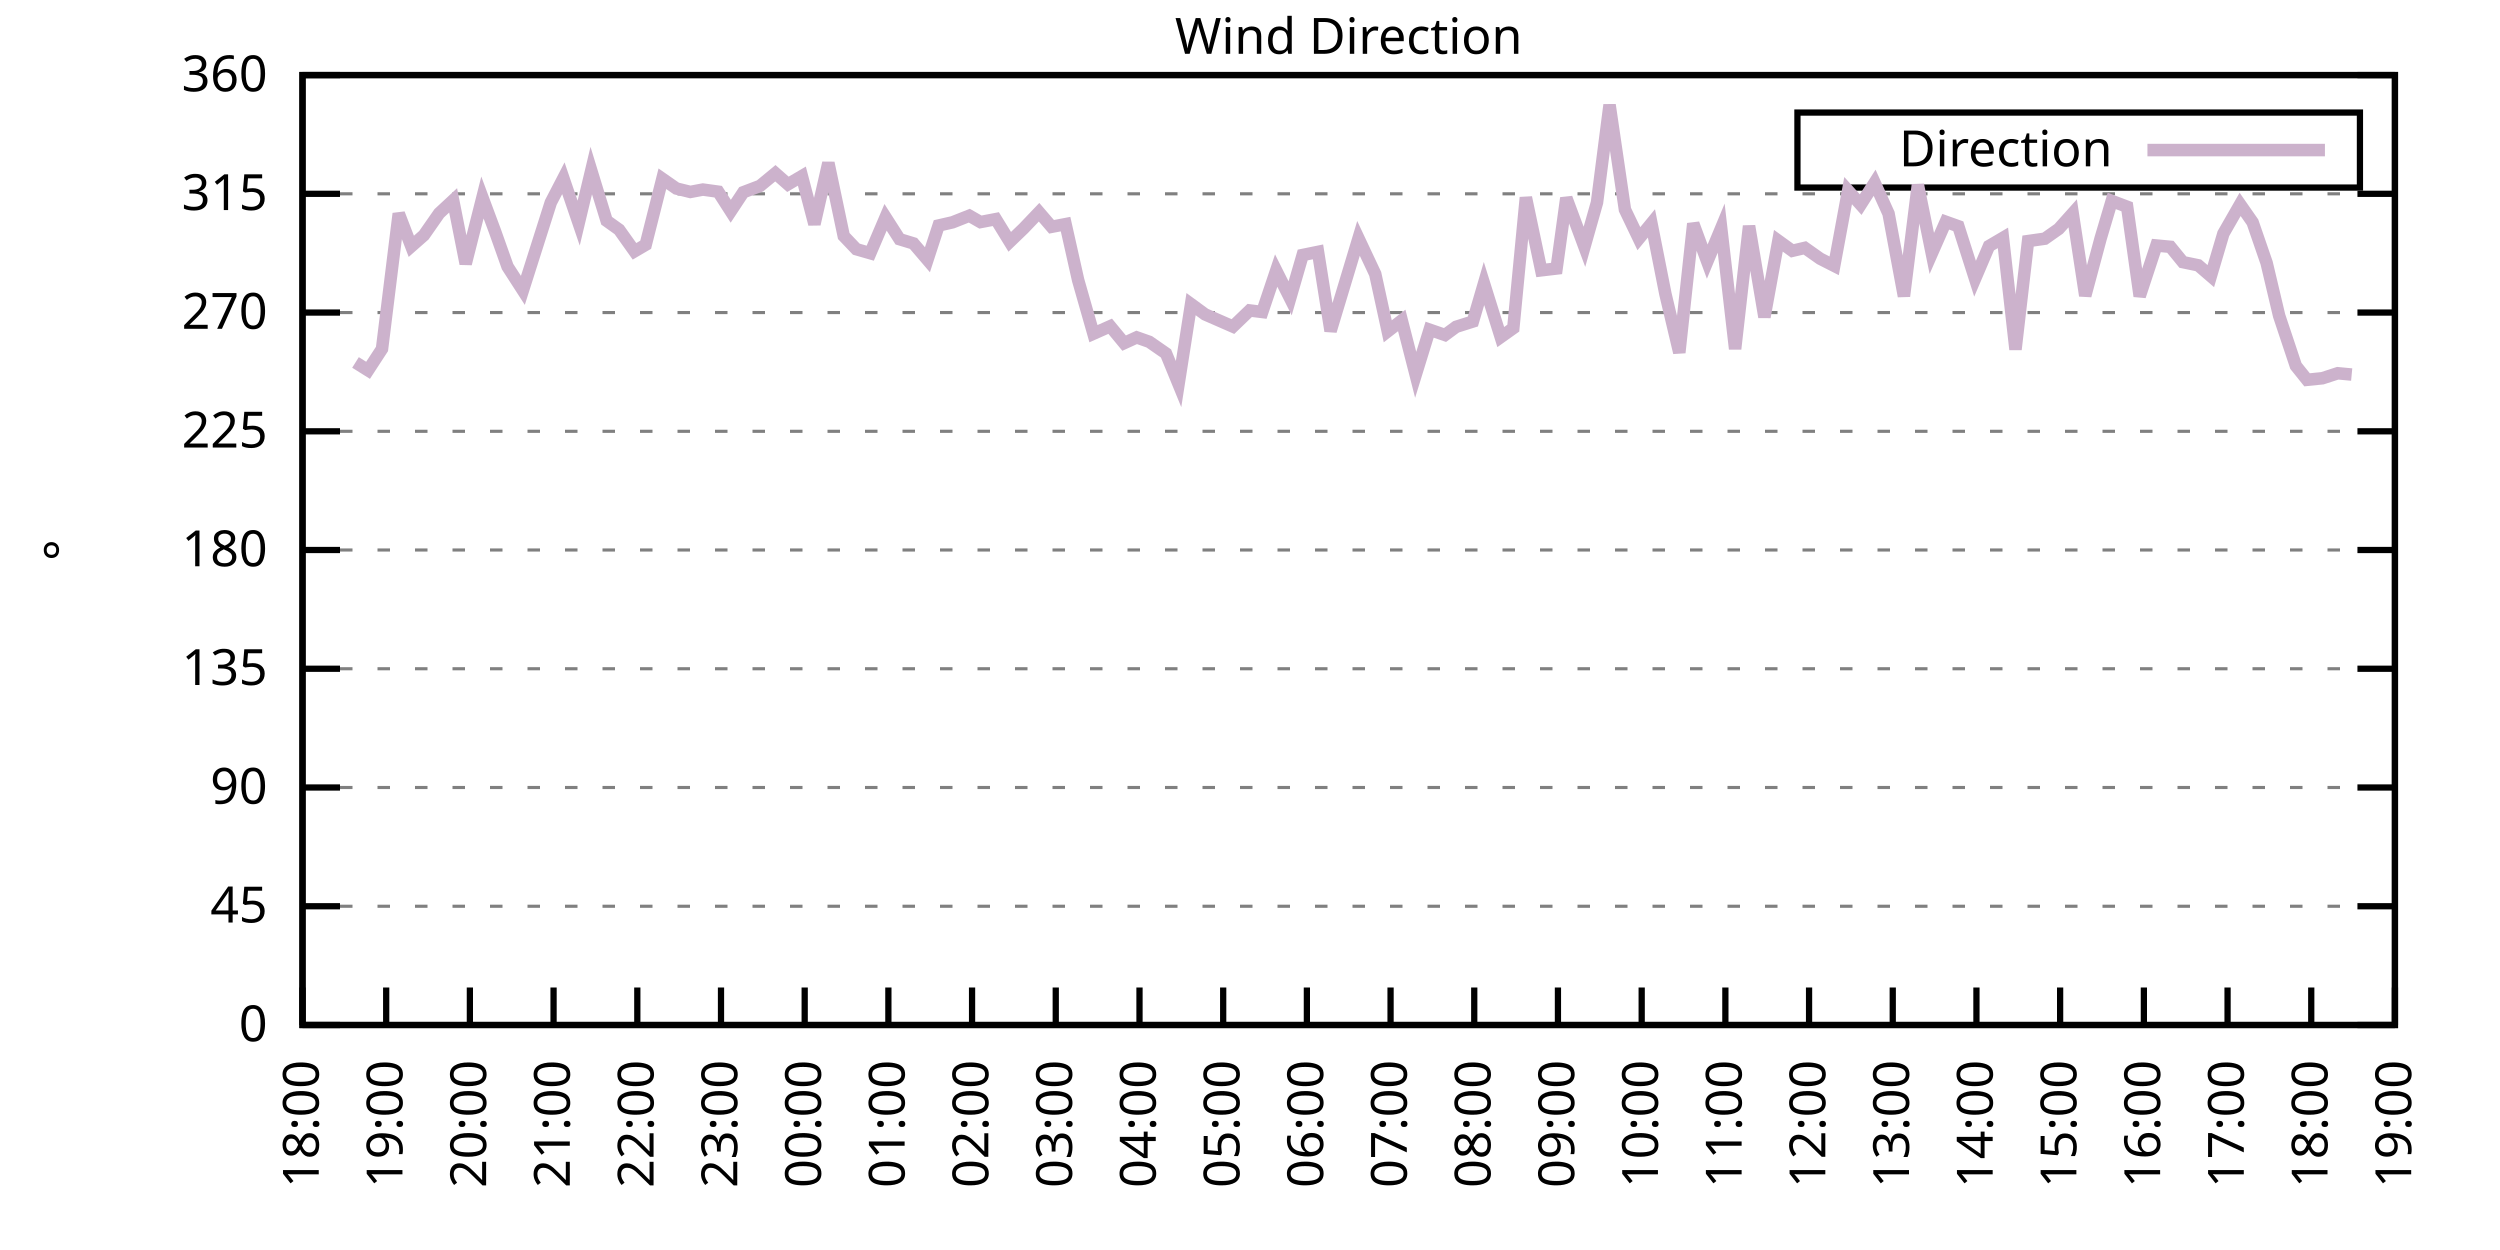
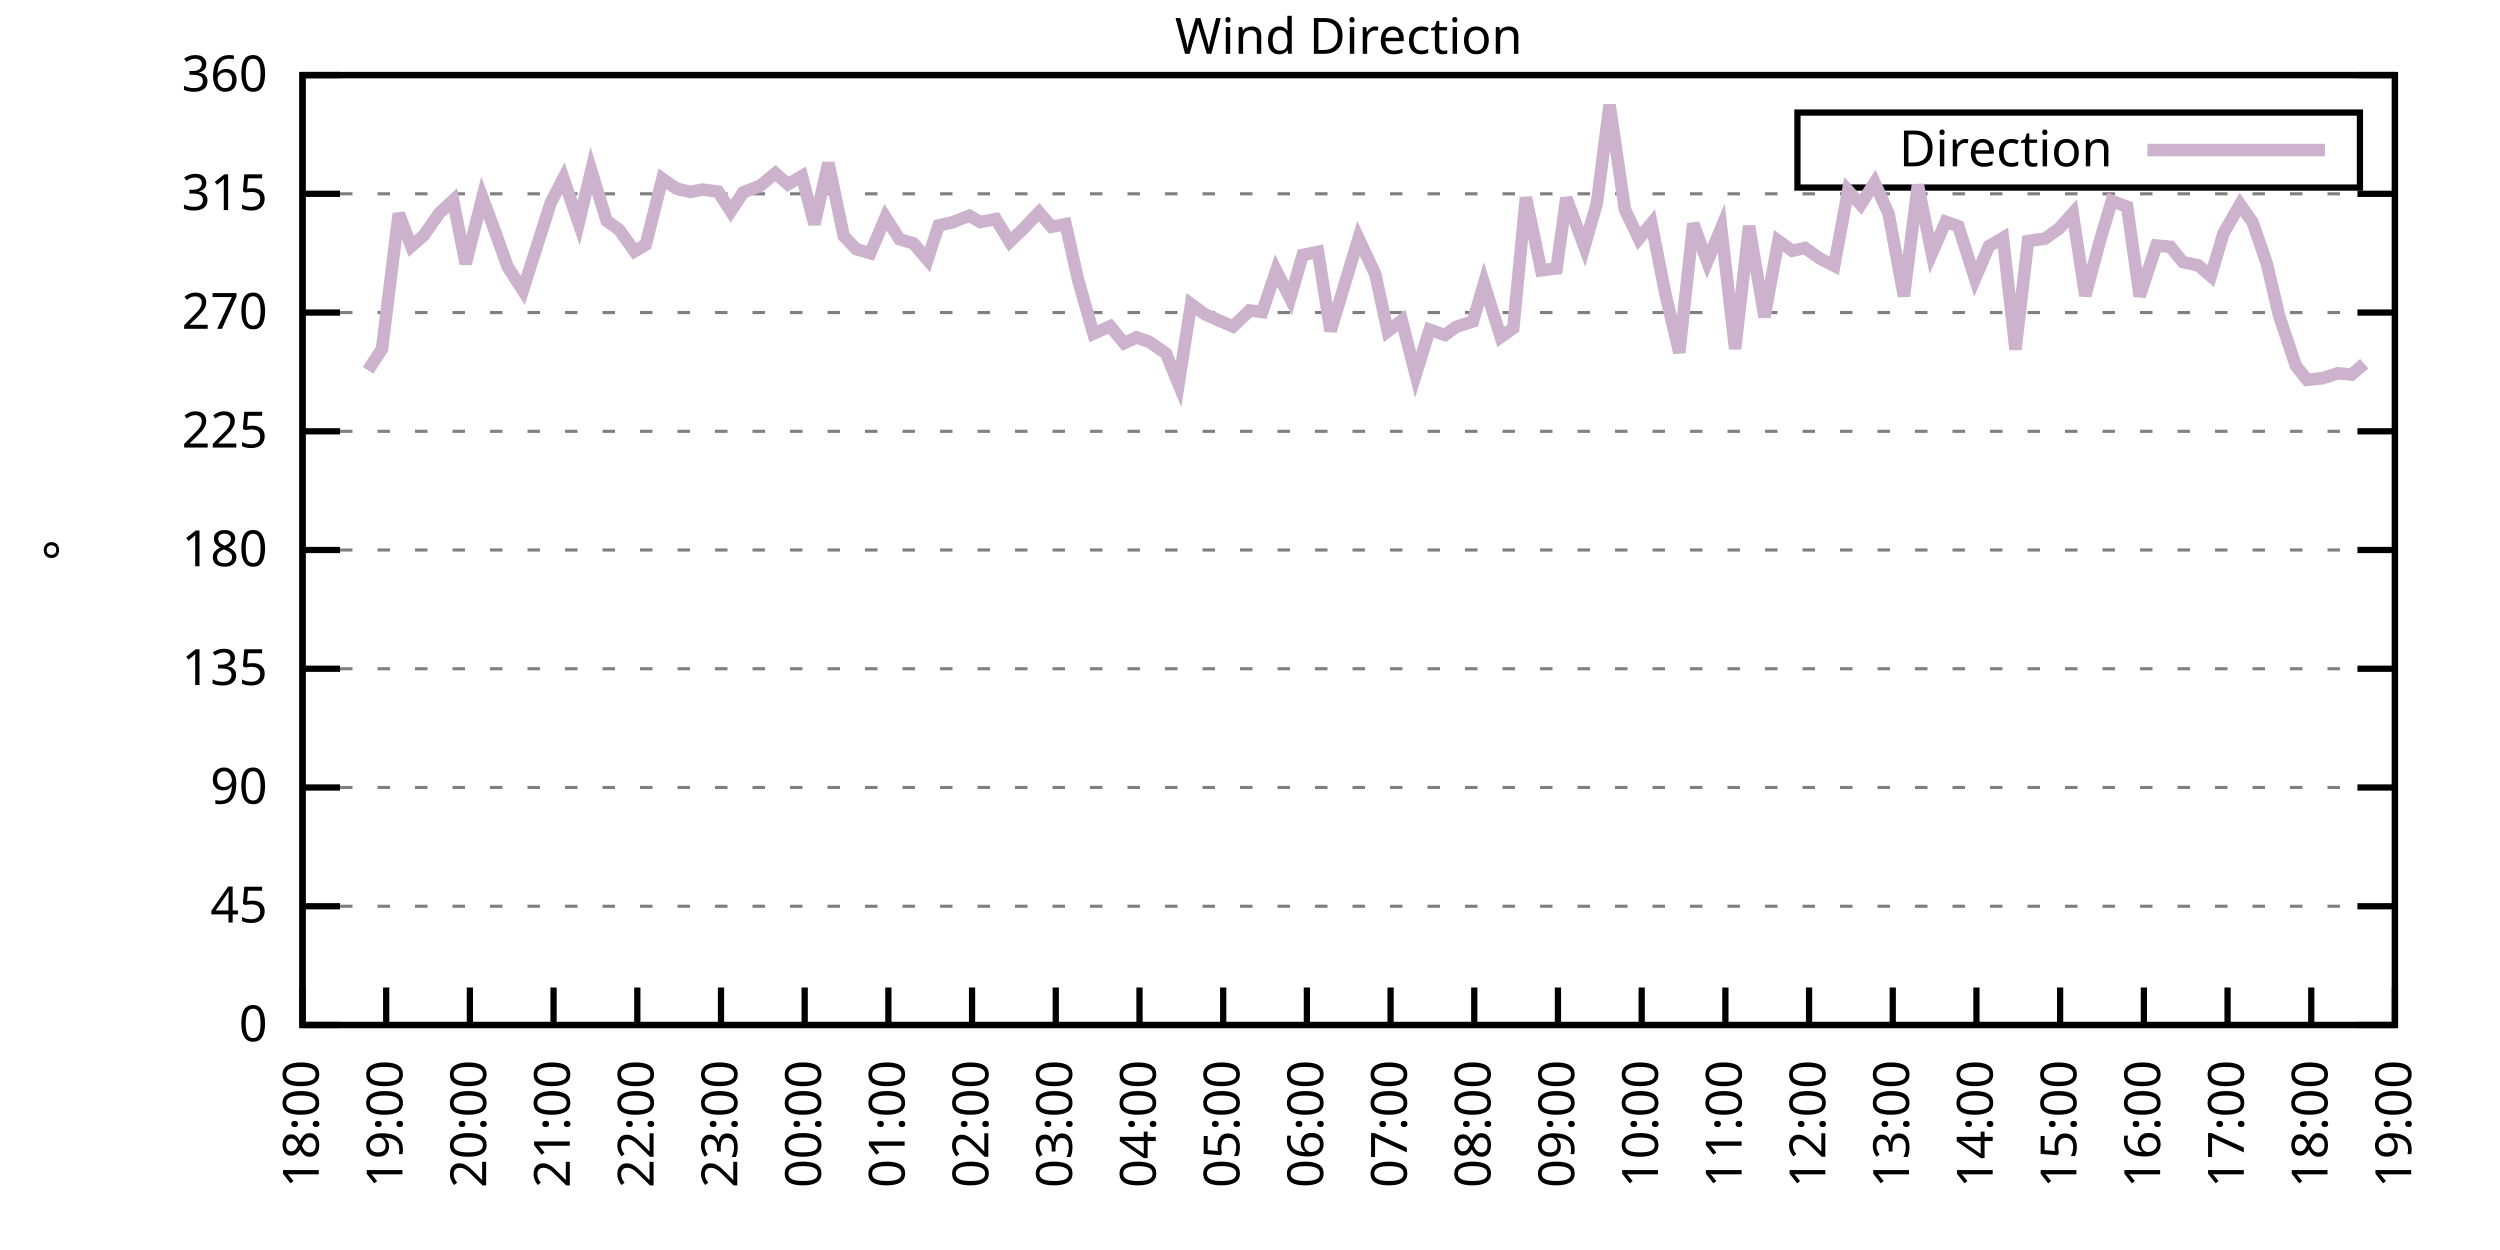
<svg xmlns="http://www.w3.org/2000/svg" xmlns:xlink="http://www.w3.org/1999/xlink" width="400" height="200" viewBox="0 0 400 200">
  <g id="gnuplot_canvas">
    <rect x="0" y="0" width="400" height="200" fill="none" />
    <defs>
      <circle id="gpDot" r="0.5" stroke-width="0.5" stroke="currentColor" />
      <path id="gpPt0" stroke-width="0.333" stroke="currentColor" d="M-1,0 h2 M0,-1 v2" />
      <path id="gpPt1" stroke-width="0.333" stroke="currentColor" d="M-1,-1 L1,1 M1,-1 L-1,1" />
      <path id="gpPt2" stroke-width="0.333" stroke="currentColor" d="M-1,0 L1,0 M0,-1 L0,1 M-1,-1 L1,1 M-1,1 L1,-1" />
      <rect id="gpPt3" stroke-width="0.333" stroke="currentColor" x="-1" y="-1" width="2" height="2" />
      <rect id="gpPt4" stroke-width="0.333" stroke="currentColor" fill="currentColor" x="-1" y="-1" width="2" height="2" />
      <circle id="gpPt5" stroke-width="0.333" stroke="currentColor" cx="0" cy="0" r="1" />
      <use xlink:href="#gpPt5" id="gpPt6" fill="currentColor" stroke="none" />
      <path id="gpPt7" stroke-width="0.333" stroke="currentColor" d="M0,-1.33 L-1.33,0.67 L1.33,0.67 z" />
      <use xlink:href="#gpPt7" id="gpPt8" fill="currentColor" stroke="none" />
      <use xlink:href="#gpPt7" id="gpPt9" stroke="currentColor" transform="rotate(180)" />
      <use xlink:href="#gpPt9" id="gpPt10" fill="currentColor" stroke="none" />
      <use xlink:href="#gpPt3" id="gpPt11" stroke="currentColor" transform="rotate(45)" />
      <use xlink:href="#gpPt11" id="gpPt12" fill="currentColor" stroke="none" />
      <path id="gpPt13" stroke-width="0.333" stroke="currentColor" d="M0,1.330 L1.265,0.411 L0.782,-1.067 L-0.782,-1.076 L-1.265,0.411 z" />
      <use xlink:href="#gpPt13" id="gpPt14" fill="currentColor" stroke="none" />
      <filter id="textbox" filterUnits="objectBoundingBox" x="0" y="0" height="1" width="1">
        <feFlood flood-color="white" flood-opacity="1" result="bgnd" />
        <feComposite in="SourceGraphic" in2="bgnd" operator="atop" />
      </filter>
      <filter id="greybox" filterUnits="objectBoundingBox" x="0" y="0" height="1" width="1">
        <feFlood flood-color="lightgrey" flood-opacity="1" result="grey" />
        <feComposite in="SourceGraphic" in2="grey" operator="atop" />
      </filter>
    </defs>
    <g fill="none" color="white" stroke="currentColor" stroke-width="1.00" stroke-linecap="butt" stroke-linejoin="miter">
</g>
    <g fill="none" color="black" stroke="currentColor" stroke-width="1.00" stroke-linecap="butt" stroke-linejoin="miter">
      <g stroke="none" shape-rendering="crispEdges">
        <polygon fill="rgb(255, 255, 255)" points="48.40,164.00 383.18,164.00 383.18,12.02 48.40,12.02 " />
      </g>
    </g>
    <g fill="none" color="black" stroke="currentColor" stroke-width="1.00" stroke-linecap="butt" stroke-linejoin="miter">
</g>
    <g fill="none" color="black" stroke="black" stroke-width="0.50" stroke-linecap="butt" stroke-linejoin="miter">
</g>
    <g fill="none" color="gray" stroke="currentColor" stroke-width="0.50" stroke-linecap="butt" stroke-linejoin="miter">
      <path stroke="gray" stroke-dasharray="2,4" class="gridline" d="M48.40,164.00 L383.19,164.00  " />
    </g>
    <g fill="none" color="gray" stroke="gray" stroke-width="1.00" stroke-linecap="butt" stroke-linejoin="miter">
</g>
    <g fill="none" color="black" stroke="currentColor" stroke-width="1.00" stroke-linecap="butt" stroke-linejoin="miter">
      <path stroke="black" d="M48.40,164.00 L54.40,164.00 M383.19,164.00 L377.19,164.00  " />
      <g transform="translate(42.80,166.60)" stroke="none" fill="black" font-family="Sans" font-size="8.00" text-anchor="end">
        <text>
          <tspan font-family="Sans"> 0</tspan>
        </text>
      </g>
    </g>
    <g fill="none" color="black" stroke="currentColor" stroke-width="1.00" stroke-linecap="butt" stroke-linejoin="miter">
</g>
    <g fill="none" color="black" stroke="black" stroke-width="0.50" stroke-linecap="butt" stroke-linejoin="miter">
</g>
    <g fill="none" color="gray" stroke="currentColor" stroke-width="0.50" stroke-linecap="butt" stroke-linejoin="miter">
      <path stroke="gray" stroke-dasharray="2,4" class="gridline" d="M48.40,145.00 L383.19,145.00  " />
    </g>
    <g fill="none" color="gray" stroke="gray" stroke-width="1.00" stroke-linecap="butt" stroke-linejoin="miter">
</g>
    <g fill="none" color="black" stroke="currentColor" stroke-width="1.00" stroke-linecap="butt" stroke-linejoin="miter">
      <path stroke="black" d="M48.40,145.00 L54.40,145.00 M383.19,145.00 L377.19,145.00  " />
      <g transform="translate(42.80,147.60)" stroke="none" fill="black" font-family="Sans" font-size="8.00" text-anchor="end">
        <text>
          <tspan font-family="Sans"> 45</tspan>
        </text>
      </g>
    </g>
    <g fill="none" color="black" stroke="currentColor" stroke-width="1.00" stroke-linecap="butt" stroke-linejoin="miter">
</g>
    <g fill="none" color="black" stroke="black" stroke-width="0.50" stroke-linecap="butt" stroke-linejoin="miter">
</g>
    <g fill="none" color="gray" stroke="currentColor" stroke-width="0.50" stroke-linecap="butt" stroke-linejoin="miter">
      <path stroke="gray" stroke-dasharray="2,4" class="gridline" d="M48.40,126.00 L383.19,126.00  " />
    </g>
    <g fill="none" color="gray" stroke="gray" stroke-width="1.00" stroke-linecap="butt" stroke-linejoin="miter">
</g>
    <g fill="none" color="black" stroke="currentColor" stroke-width="1.00" stroke-linecap="butt" stroke-linejoin="miter">
      <path stroke="black" d="M48.40,126.00 L54.40,126.00 M383.19,126.00 L377.19,126.00  " />
      <g transform="translate(42.80,128.60)" stroke="none" fill="black" font-family="Sans" font-size="8.00" text-anchor="end">
        <text>
          <tspan font-family="Sans"> 90</tspan>
        </text>
      </g>
    </g>
    <g fill="none" color="black" stroke="currentColor" stroke-width="1.00" stroke-linecap="butt" stroke-linejoin="miter">
</g>
    <g fill="none" color="black" stroke="black" stroke-width="0.50" stroke-linecap="butt" stroke-linejoin="miter">
</g>
    <g fill="none" color="gray" stroke="currentColor" stroke-width="0.50" stroke-linecap="butt" stroke-linejoin="miter">
      <path stroke="gray" stroke-dasharray="2,4" class="gridline" d="M48.40,107.00 L383.19,107.00  " />
    </g>
    <g fill="none" color="gray" stroke="gray" stroke-width="1.00" stroke-linecap="butt" stroke-linejoin="miter">
</g>
    <g fill="none" color="black" stroke="currentColor" stroke-width="1.00" stroke-linecap="butt" stroke-linejoin="miter">
      <path stroke="black" d="M48.40,107.00 L54.40,107.00 M383.19,107.00 L377.19,107.00  " />
      <g transform="translate(42.80,109.60)" stroke="none" fill="black" font-family="Sans" font-size="8.00" text-anchor="end">
        <text>
          <tspan font-family="Sans"> 135</tspan>
        </text>
      </g>
    </g>
    <g fill="none" color="black" stroke="currentColor" stroke-width="1.00" stroke-linecap="butt" stroke-linejoin="miter">
</g>
    <g fill="none" color="black" stroke="black" stroke-width="0.50" stroke-linecap="butt" stroke-linejoin="miter">
</g>
    <g fill="none" color="gray" stroke="currentColor" stroke-width="0.50" stroke-linecap="butt" stroke-linejoin="miter">
      <path stroke="gray" stroke-dasharray="2,4" class="gridline" d="M48.40,88.00 L383.19,88.00  " />
    </g>
    <g fill="none" color="gray" stroke="gray" stroke-width="1.00" stroke-linecap="butt" stroke-linejoin="miter">
</g>
    <g fill="none" color="black" stroke="currentColor" stroke-width="1.00" stroke-linecap="butt" stroke-linejoin="miter">
      <path stroke="black" d="M48.40,88.00 L54.40,88.00 M383.19,88.00 L377.19,88.00  " />
      <g transform="translate(42.80,90.60)" stroke="none" fill="black" font-family="Sans" font-size="8.00" text-anchor="end">
        <text>
          <tspan font-family="Sans"> 180</tspan>
        </text>
      </g>
    </g>
    <g fill="none" color="black" stroke="currentColor" stroke-width="1.00" stroke-linecap="butt" stroke-linejoin="miter">
</g>
    <g fill="none" color="black" stroke="black" stroke-width="0.50" stroke-linecap="butt" stroke-linejoin="miter">
</g>
    <g fill="none" color="gray" stroke="currentColor" stroke-width="0.50" stroke-linecap="butt" stroke-linejoin="miter">
      <path stroke="gray" stroke-dasharray="2,4" class="gridline" d="M48.40,69.01 L383.19,69.01  " />
    </g>
    <g fill="none" color="gray" stroke="gray" stroke-width="1.00" stroke-linecap="butt" stroke-linejoin="miter">
</g>
    <g fill="none" color="black" stroke="currentColor" stroke-width="1.00" stroke-linecap="butt" stroke-linejoin="miter">
      <path stroke="black" d="M48.40,69.01 L54.40,69.01 M383.19,69.01 L377.19,69.01  " />
      <g transform="translate(42.80,71.61)" stroke="none" fill="black" font-family="Sans" font-size="8.00" text-anchor="end">
        <text>
          <tspan font-family="Sans"> 225</tspan>
        </text>
      </g>
    </g>
    <g fill="none" color="black" stroke="currentColor" stroke-width="1.00" stroke-linecap="butt" stroke-linejoin="miter">
</g>
    <g fill="none" color="black" stroke="black" stroke-width="0.50" stroke-linecap="butt" stroke-linejoin="miter">
</g>
    <g fill="none" color="gray" stroke="currentColor" stroke-width="0.50" stroke-linecap="butt" stroke-linejoin="miter">
      <path stroke="gray" stroke-dasharray="2,4" class="gridline" d="M48.40,50.01 L383.19,50.01  " />
    </g>
    <g fill="none" color="gray" stroke="gray" stroke-width="1.00" stroke-linecap="butt" stroke-linejoin="miter">
</g>
    <g fill="none" color="black" stroke="currentColor" stroke-width="1.00" stroke-linecap="butt" stroke-linejoin="miter">
      <path stroke="black" d="M48.40,50.01 L54.40,50.01 M383.19,50.01 L377.19,50.01  " />
      <g transform="translate(42.80,52.61)" stroke="none" fill="black" font-family="Sans" font-size="8.00" text-anchor="end">
        <text>
          <tspan font-family="Sans"> 270</tspan>
        </text>
      </g>
    </g>
    <g fill="none" color="black" stroke="currentColor" stroke-width="1.00" stroke-linecap="butt" stroke-linejoin="miter">
</g>
    <g fill="none" color="black" stroke="black" stroke-width="0.50" stroke-linecap="butt" stroke-linejoin="miter">
</g>
    <g fill="none" color="gray" stroke="currentColor" stroke-width="0.50" stroke-linecap="butt" stroke-linejoin="miter">
      <path stroke="gray" stroke-dasharray="2,4" class="gridline" d="M48.40,31.01 L383.19,31.01  " />
    </g>
    <g fill="none" color="gray" stroke="gray" stroke-width="1.00" stroke-linecap="butt" stroke-linejoin="miter">
</g>
    <g fill="none" color="black" stroke="currentColor" stroke-width="1.00" stroke-linecap="butt" stroke-linejoin="miter">
      <path stroke="black" d="M48.40,31.01 L54.40,31.01 M383.19,31.01 L377.19,31.01  " />
      <g transform="translate(42.80,33.61)" stroke="none" fill="black" font-family="Sans" font-size="8.00" text-anchor="end">
        <text>
          <tspan font-family="Sans"> 315</tspan>
        </text>
      </g>
    </g>
    <g fill="none" color="black" stroke="currentColor" stroke-width="1.00" stroke-linecap="butt" stroke-linejoin="miter">
</g>
    <g fill="none" color="black" stroke="black" stroke-width="0.50" stroke-linecap="butt" stroke-linejoin="miter">
</g>
    <g fill="none" color="gray" stroke="currentColor" stroke-width="0.50" stroke-linecap="butt" stroke-linejoin="miter">
      <path stroke="gray" stroke-dasharray="2,4" class="gridline" d="M48.40,12.01 L383.19,12.01  " />
    </g>
    <g fill="none" color="gray" stroke="gray" stroke-width="1.00" stroke-linecap="butt" stroke-linejoin="miter">
</g>
    <g fill="none" color="black" stroke="currentColor" stroke-width="1.00" stroke-linecap="butt" stroke-linejoin="miter">
      <path stroke="black" d="M48.40,12.01 L54.40,12.01 M383.19,12.01 L377.19,12.01  " />
      <g transform="translate(42.80,14.61)" stroke="none" fill="black" font-family="Sans" font-size="8.00" text-anchor="end">
        <text>
          <tspan font-family="Sans"> 360</tspan>
        </text>
      </g>
    </g>
    <g fill="none" color="black" stroke="currentColor" stroke-width="1.00" stroke-linecap="butt" stroke-linejoin="miter">
      <path stroke="black" d="M48.40,164.00 L48.40,158.00  " />
      <g transform="translate(51.00,169.60) rotate(270.00)" stroke="none" fill="black" font-family="Sans" font-size="8.00" text-anchor="end">
        <text>
          <tspan font-family="Sans">18:00</tspan>
        </text>
      </g>
    </g>
    <g fill="none" color="black" stroke="currentColor" stroke-width="1.00" stroke-linecap="butt" stroke-linejoin="miter">
      <path stroke="black" d="M61.79,164.00 L61.79,158.00  " />
      <g transform="translate(64.39,169.60) rotate(270.00)" stroke="none" fill="black" font-family="Sans" font-size="8.00" text-anchor="end">
        <text>
          <tspan font-family="Sans">19:00</tspan>
        </text>
      </g>
    </g>
    <g fill="none" color="black" stroke="currentColor" stroke-width="1.00" stroke-linecap="butt" stroke-linejoin="miter">
      <path stroke="black" d="M75.18,164.00 L75.18,158.00  " />
      <g transform="translate(77.78,169.60) rotate(270.00)" stroke="none" fill="black" font-family="Sans" font-size="8.00" text-anchor="end">
        <text>
          <tspan font-family="Sans">20:00</tspan>
        </text>
      </g>
    </g>
    <g fill="none" color="black" stroke="currentColor" stroke-width="1.00" stroke-linecap="butt" stroke-linejoin="miter">
      <path stroke="black" d="M88.57,164.00 L88.57,158.00  " />
      <g transform="translate(91.17,169.60) rotate(270.00)" stroke="none" fill="black" font-family="Sans" font-size="8.00" text-anchor="end">
        <text>
          <tspan font-family="Sans">21:00</tspan>
        </text>
      </g>
    </g>
    <g fill="none" color="black" stroke="currentColor" stroke-width="1.00" stroke-linecap="butt" stroke-linejoin="miter">
      <path stroke="black" d="M101.97,164.00 L101.97,158.00  " />
      <g transform="translate(104.57,169.60) rotate(270.00)" stroke="none" fill="black" font-family="Sans" font-size="8.00" text-anchor="end">
        <text>
          <tspan font-family="Sans">22:00</tspan>
        </text>
      </g>
    </g>
    <g fill="none" color="black" stroke="currentColor" stroke-width="1.00" stroke-linecap="butt" stroke-linejoin="miter">
      <path stroke="black" d="M115.36,164.00 L115.36,158.00  " />
      <g transform="translate(117.96,169.60) rotate(270.00)" stroke="none" fill="black" font-family="Sans" font-size="8.00" text-anchor="end">
        <text>
          <tspan font-family="Sans">23:00</tspan>
        </text>
      </g>
    </g>
    <g fill="none" color="black" stroke="currentColor" stroke-width="1.00" stroke-linecap="butt" stroke-linejoin="miter">
      <path stroke="black" d="M128.75,164.00 L128.75,158.00  " />
      <g transform="translate(131.35,169.60) rotate(270.00)" stroke="none" fill="black" font-family="Sans" font-size="8.00" text-anchor="end">
        <text>
          <tspan font-family="Sans">00:00</tspan>
        </text>
      </g>
    </g>
    <g fill="none" color="black" stroke="currentColor" stroke-width="1.00" stroke-linecap="butt" stroke-linejoin="miter">
      <path stroke="black" d="M142.14,164.00 L142.14,158.00  " />
      <g transform="translate(144.74,169.60) rotate(270.00)" stroke="none" fill="black" font-family="Sans" font-size="8.00" text-anchor="end">
        <text>
          <tspan font-family="Sans">01:00</tspan>
        </text>
      </g>
    </g>
    <g fill="none" color="black" stroke="currentColor" stroke-width="1.00" stroke-linecap="butt" stroke-linejoin="miter">
      <path stroke="black" d="M155.53,164.00 L155.53,158.00  " />
      <g transform="translate(158.13,169.60) rotate(270.00)" stroke="none" fill="black" font-family="Sans" font-size="8.00" text-anchor="end">
        <text>
          <tspan font-family="Sans">02:00</tspan>
        </text>
      </g>
    </g>
    <g fill="none" color="black" stroke="currentColor" stroke-width="1.00" stroke-linecap="butt" stroke-linejoin="miter">
      <path stroke="black" d="M168.92,164.00 L168.92,158.00  " />
      <g transform="translate(171.52,169.60) rotate(270.00)" stroke="none" fill="black" font-family="Sans" font-size="8.00" text-anchor="end">
        <text>
          <tspan font-family="Sans">03:00</tspan>
        </text>
      </g>
    </g>
    <g fill="none" color="black" stroke="currentColor" stroke-width="1.00" stroke-linecap="butt" stroke-linejoin="miter">
      <path stroke="black" d="M182.32,164.00 L182.32,158.00  " />
      <g transform="translate(184.92,169.60) rotate(270.00)" stroke="none" fill="black" font-family="Sans" font-size="8.00" text-anchor="end">
        <text>
          <tspan font-family="Sans">04:00</tspan>
        </text>
      </g>
    </g>
    <g fill="none" color="black" stroke="currentColor" stroke-width="1.00" stroke-linecap="butt" stroke-linejoin="miter">
      <path stroke="black" d="M195.71,164.00 L195.71,158.00  " />
      <g transform="translate(198.31,169.60) rotate(270.00)" stroke="none" fill="black" font-family="Sans" font-size="8.00" text-anchor="end">
        <text>
          <tspan font-family="Sans">05:00</tspan>
        </text>
      </g>
    </g>
    <g fill="none" color="black" stroke="currentColor" stroke-width="1.00" stroke-linecap="butt" stroke-linejoin="miter">
      <path stroke="black" d="M209.10,164.00 L209.10,158.00  " />
      <g transform="translate(211.70,169.60) rotate(270.00)" stroke="none" fill="black" font-family="Sans" font-size="8.00" text-anchor="end">
        <text>
          <tspan font-family="Sans">06:00</tspan>
        </text>
      </g>
    </g>
    <g fill="none" color="black" stroke="currentColor" stroke-width="1.00" stroke-linecap="butt" stroke-linejoin="miter">
      <path stroke="black" d="M222.49,164.00 L222.49,158.00  " />
      <g transform="translate(225.09,169.60) rotate(270.00)" stroke="none" fill="black" font-family="Sans" font-size="8.00" text-anchor="end">
        <text>
          <tspan font-family="Sans">07:00</tspan>
        </text>
      </g>
    </g>
    <g fill="none" color="black" stroke="currentColor" stroke-width="1.00" stroke-linecap="butt" stroke-linejoin="miter">
      <path stroke="black" d="M235.88,164.00 L235.88,158.00  " />
      <g transform="translate(238.48,169.60) rotate(270.00)" stroke="none" fill="black" font-family="Sans" font-size="8.00" text-anchor="end">
        <text>
          <tspan font-family="Sans">08:00</tspan>
        </text>
      </g>
    </g>
    <g fill="none" color="black" stroke="currentColor" stroke-width="1.00" stroke-linecap="butt" stroke-linejoin="miter">
      <path stroke="black" d="M249.27,164.00 L249.27,158.00  " />
      <g transform="translate(251.87,169.60) rotate(270.00)" stroke="none" fill="black" font-family="Sans" font-size="8.00" text-anchor="end">
        <text>
          <tspan font-family="Sans">09:00</tspan>
        </text>
      </g>
    </g>
    <g fill="none" color="black" stroke="currentColor" stroke-width="1.00" stroke-linecap="butt" stroke-linejoin="miter">
      <path stroke="black" d="M262.67,164.00 L262.67,158.00  " />
      <g transform="translate(265.27,169.60) rotate(270.00)" stroke="none" fill="black" font-family="Sans" font-size="8.00" text-anchor="end">
        <text>
          <tspan font-family="Sans">10:00</tspan>
        </text>
      </g>
    </g>
    <g fill="none" color="black" stroke="currentColor" stroke-width="1.00" stroke-linecap="butt" stroke-linejoin="miter">
      <path stroke="black" d="M276.06,164.00 L276.06,158.00  " />
      <g transform="translate(278.66,169.60) rotate(270.00)" stroke="none" fill="black" font-family="Sans" font-size="8.00" text-anchor="end">
        <text>
          <tspan font-family="Sans">11:00</tspan>
        </text>
      </g>
    </g>
    <g fill="none" color="black" stroke="currentColor" stroke-width="1.00" stroke-linecap="butt" stroke-linejoin="miter">
      <path stroke="black" d="M289.45,164.00 L289.45,158.00  " />
      <g transform="translate(292.05,169.60) rotate(270.00)" stroke="none" fill="black" font-family="Sans" font-size="8.00" text-anchor="end">
        <text>
          <tspan font-family="Sans">12:00</tspan>
        </text>
      </g>
    </g>
    <g fill="none" color="black" stroke="currentColor" stroke-width="1.00" stroke-linecap="butt" stroke-linejoin="miter">
      <path stroke="black" d="M302.84,164.00 L302.84,158.00  " />
      <g transform="translate(305.44,169.60) rotate(270.00)" stroke="none" fill="black" font-family="Sans" font-size="8.00" text-anchor="end">
        <text>
          <tspan font-family="Sans">13:00</tspan>
        </text>
      </g>
    </g>
    <g fill="none" color="black" stroke="currentColor" stroke-width="1.00" stroke-linecap="butt" stroke-linejoin="miter">
      <path stroke="black" d="M316.23,164.00 L316.23,158.00  " />
      <g transform="translate(318.83,169.60) rotate(270.00)" stroke="none" fill="black" font-family="Sans" font-size="8.00" text-anchor="end">
        <text>
          <tspan font-family="Sans">14:00</tspan>
        </text>
      </g>
    </g>
    <g fill="none" color="black" stroke="currentColor" stroke-width="1.00" stroke-linecap="butt" stroke-linejoin="miter">
      <path stroke="black" d="M329.62,164.00 L329.62,158.00  " />
      <g transform="translate(332.22,169.60) rotate(270.00)" stroke="none" fill="black" font-family="Sans" font-size="8.00" text-anchor="end">
        <text>
          <tspan font-family="Sans">15:00</tspan>
        </text>
      </g>
    </g>
    <g fill="none" color="black" stroke="currentColor" stroke-width="1.00" stroke-linecap="butt" stroke-linejoin="miter">
      <path stroke="black" d="M343.02,164.00 L343.02,158.00  " />
      <g transform="translate(345.62,169.60) rotate(270.00)" stroke="none" fill="black" font-family="Sans" font-size="8.00" text-anchor="end">
        <text>
          <tspan font-family="Sans">16:00</tspan>
        </text>
      </g>
    </g>
    <g fill="none" color="black" stroke="currentColor" stroke-width="1.00" stroke-linecap="butt" stroke-linejoin="miter">
      <path stroke="black" d="M356.41,164.00 L356.41,158.00  " />
      <g transform="translate(359.01,169.60) rotate(270.00)" stroke="none" fill="black" font-family="Sans" font-size="8.00" text-anchor="end">
        <text>
          <tspan font-family="Sans">17:00</tspan>
        </text>
      </g>
    </g>
    <g fill="none" color="black" stroke="currentColor" stroke-width="1.00" stroke-linecap="butt" stroke-linejoin="miter">
      <path stroke="black" d="M369.80,164.00 L369.80,158.00  " />
      <g transform="translate(372.40,169.60) rotate(270.00)" stroke="none" fill="black" font-family="Sans" font-size="8.00" text-anchor="end">
        <text>
          <tspan font-family="Sans">18:00</tspan>
        </text>
      </g>
    </g>
    <g fill="none" color="black" stroke="currentColor" stroke-width="1.00" stroke-linecap="butt" stroke-linejoin="miter">
      <path stroke="black" d="M383.19,164.00 L383.19,158.00  " />
      <g transform="translate(385.79,169.60) rotate(270.00)" stroke="none" fill="black" font-family="Sans" font-size="8.00" text-anchor="end">
        <text>
          <tspan font-family="Sans">19:00</tspan>
        </text>
      </g>
    </g>
    <g fill="none" color="black" stroke="currentColor" stroke-width="1.00" stroke-linecap="butt" stroke-linejoin="miter">
</g>
    <g fill="none" color="black" stroke="currentColor" stroke-width="1.00" stroke-linecap="butt" stroke-linejoin="miter">
      <path stroke="black" d="M48.40,12.01 L48.40,164.00 L383.19,164.00 L383.19,12.01 L48.40,12.01 Z  " />
    </g>
    <g fill="none" color="black" stroke="currentColor" stroke-width="1.00" stroke-linecap="butt" stroke-linejoin="miter">
</g>
    <g fill="none" color="black" stroke="currentColor" stroke-width="1.00" stroke-linecap="butt" stroke-linejoin="miter">
      <path stroke="black" d="M287.59,30.01 L287.59,18.01 L377.59,18.01 L377.59,30.01 L287.59,30.01 Z  " />
    </g>
    <g id="Wind_direction_plot_1">
      <g fill="none" color="white" stroke="black" stroke-width="2.00" stroke-linecap="butt" stroke-linejoin="miter">
</g>
      <g fill="none" color="black" stroke="currentColor" stroke-width="2.00" stroke-linecap="butt" stroke-linejoin="miter">
        <g transform="translate(337.99,26.61)" stroke="none" fill="black" font-family="Sans" font-size="8.00" text-anchor="end">
          <text>
            <tspan font-family="Sans">Direction</tspan>
          </text>
        </g>
      </g>
      <g fill="none" color="black" stroke="currentColor" stroke-width="2.00" stroke-linecap="butt" stroke-linejoin="miter">
-         <path stroke="rgb(204, 178, 204)" d="M343.59,24.01 L371.99,24.01 M56.88,57.99 L58.89,59.25 L61.12,55.83 L63.80,34.18 L65.81,39.41 L67.82,37.64   L70.27,34.13 L72.50,32.06 L74.51,42.20 L77.19,31.60 L79.20,37.00 L81.21,42.66 L83.66,46.46 L88.13,32.40   L90.14,28.52 L92.59,35.70 L94.60,27.29 L97.06,35.32 L99.06,36.75 L101.52,40.21 L103.31,39.16 L105.98,28.60   L108.22,30.16 L110.45,30.71 L112.46,30.33 L114.91,30.67 L116.92,33.80 L118.93,30.76 L121.61,29.74 L124.06,27.72   L126.07,29.49 L128.30,28.18 L130.31,35.86 L132.54,26.07 L135.00,37.76 L137.01,39.87 L139.24,40.51 L141.69,34.77   L143.93,38.27 L146.16,38.95 L148.39,41.56 L150.18,36.08 L152.41,35.57 L155.09,34.51 L156.87,35.53 L159.33,35.06   L161.56,38.69 L163.79,36.54 L166.25,33.96 L168.25,36.29 L170.49,35.86 L172.50,44.81 L174.95,53.39 L177.63,52.20   L179.86,54.90 L181.87,53.98 L183.88,54.69 L186.56,56.55 L188.57,61.45 L190.57,48.66 L192.81,50.30 L197.27,52.25   L199.95,49.67 L201.96,49.92 L204.19,43.29 L206.42,47.73 L208.43,40.80 L210.88,40.30 L212.89,52.96 L217.36,38.14   L220.04,43.84 L222.04,53.01 L224.28,51.27 L226.51,59.97 L228.74,52.75 L231.20,53.60 L232.98,52.29 L235.66,51.44   L237.44,45.36 L240.12,53.93 L242.13,52.50 L244.14,31.60 L246.60,43.25 L249.05,42.96 L250.61,31.68 L253.51,39.49   L255.52,32.40 L257.53,16.78 L259.99,33.54 L262.22,38.19 L264.23,35.74 L266.46,47.01 L268.69,56.42 L270.92,35.78   L273.16,41.86 L275.39,36.50 L277.62,55.83 L279.85,36.16 L282.31,50.73 L284.54,38.52 L286.77,40.13 L288.78,39.66   L291.23,41.39 L293.47,42.53 L295.70,30.50 L297.71,32.74 L299.94,29.24 L302.17,34.18 L304.63,47.39 L306.86,29.57   L309.09,40.55 L311.32,35.48 L313.33,36.20 L316.01,44.60 L318.24,39.37 L320.47,38.06 L322.48,55.92 L324.49,38.57   L327.17,38.19 L329.40,36.62 L331.63,34.13 L333.64,47.31 L336.10,38.14 L337.88,32.15 L340.34,33.08 L342.35,47.39   L345.02,39.28 L347.26,39.49 L349.26,41.94 L351.72,42.45 L353.73,44.18 L355.74,37.38 L358.42,32.70 L360.42,35.57   L362.66,42.07 L364.66,50.51 L367.34,58.54 L369.13,60.77 L371.58,60.52 L374.04,59.72 L376.27,59.93  " />
+         <path stroke="rgb(204, 178, 204)" d="M343.59,24.01 L371.99,24.01 M58.89,59.25 L61.12,55.83 L63.80,34.18 L65.81,39.41 L67.82,37.64 L70.27,34.13   L72.50,32.06 L74.51,42.20 L77.19,31.60 L79.20,37.00 L81.21,42.66 L83.66,46.46 L88.13,32.40 L90.14,28.52   L92.59,35.70 L94.60,27.29 L97.06,35.32 L99.06,36.75 L101.52,40.21 L103.31,39.16 L105.98,28.60 L108.22,30.16   L110.45,30.71 L112.46,30.33 L114.91,30.67 L116.92,33.80 L118.93,30.76 L121.61,29.74 L124.06,27.72 L126.07,29.49   L128.30,28.18 L130.31,35.86 L132.54,26.07 L135.00,37.76 L137.01,39.87 L139.24,40.51 L141.69,34.77 L143.93,38.27   L146.16,38.95 L148.39,41.56 L150.18,36.08 L152.41,35.57 L155.09,34.51 L156.87,35.53 L159.33,35.06 L161.56,38.69   L163.79,36.54 L166.25,33.96 L168.25,36.29 L170.49,35.86 L172.50,44.81 L174.95,53.39 L177.63,52.20 L179.86,54.90   L181.87,53.98 L183.88,54.69 L186.56,56.55 L188.57,61.45 L190.57,48.66 L192.81,50.30 L197.27,52.25 L199.95,49.67   L201.96,49.92 L204.19,43.29 L206.42,47.73 L208.43,40.80 L210.88,40.30 L212.89,52.96 L217.36,38.14 L220.04,43.84   L222.04,53.01 L224.28,51.27 L226.51,59.97 L228.74,52.75 L231.20,53.60 L232.98,52.29 L235.66,51.44 L237.44,45.36   L240.12,53.93 L242.13,52.50 L244.14,31.60 L246.60,43.25 L249.05,42.96 L250.61,31.68 L253.51,39.49 L255.52,32.40   L257.53,16.78 L259.99,33.54 L262.22,38.19 L264.23,35.74 L266.46,47.01 L268.69,56.42 L270.92,35.78 L273.16,41.86   L275.39,36.50 L277.62,55.83 L279.85,36.16 L282.31,50.73 L284.54,38.52 L286.77,40.13 L288.78,39.66 L291.23,41.39   L293.47,42.53 L295.70,30.50 L297.71,32.74 L299.94,29.24 L302.17,34.18 L304.63,47.39 L306.86,29.57 L309.09,40.55   L311.32,35.48 L313.33,36.20 L316.01,44.60 L318.24,39.37 L320.47,38.06 L322.48,55.92 L324.49,38.57 L327.17,38.19   L329.40,36.62 L331.63,34.13 L333.64,47.31 L336.10,38.14 L337.88,32.15 L340.34,33.08 L342.35,47.39 L345.02,39.28   L347.26,39.49 L349.26,41.94 L351.72,42.45 L353.73,44.18 L355.74,37.38 L358.42,32.70 L360.42,35.57 L362.66,42.07   L364.66,50.51 L367.34,58.54 L369.13,60.77 L371.58,60.52 L374.04,59.72 L376.27,59.93 L378.28,58.20  " />
      </g>
    </g>
    <g fill="none" color="black" stroke="currentColor" stroke-width="2.00" stroke-linecap="butt" stroke-linejoin="miter">
</g>
    <g fill="none" color="black" stroke="black" stroke-width="1.00" stroke-linecap="butt" stroke-linejoin="miter">
</g>
    <g fill="none" color="black" stroke="currentColor" stroke-width="1.00" stroke-linecap="butt" stroke-linejoin="miter">
      <path stroke="black" d="M48.40,12.01 L48.40,164.00 L383.19,164.00 L383.19,12.01 L48.40,12.01 Z  " />
      <g transform="translate(12.80,88.01) rotate(270.00)" stroke="none" fill="black" font-family="Sans" font-size="8.00" text-anchor="middle">
        <text>
          <tspan font-family="Sans">°</tspan>
        </text>
      </g>
    </g>
    <g fill="none" color="black" stroke="currentColor" stroke-width="1.00" stroke-linecap="butt" stroke-linejoin="miter">
</g>
    <g fill="none" color="black" stroke="currentColor" stroke-width="1.00" stroke-linecap="butt" stroke-linejoin="miter">
      <g transform="translate(215.79,8.61)" stroke="none" fill="black" font-family="Sans" font-size="8.00" text-anchor="middle">
        <text>
          <tspan font-family="Sans">Wind Direction</tspan>
        </text>
      </g>
    </g>
    <g fill="none" color="black" stroke="currentColor" stroke-width="1.00" stroke-linecap="butt" stroke-linejoin="miter">
</g>
  </g>
</svg>
